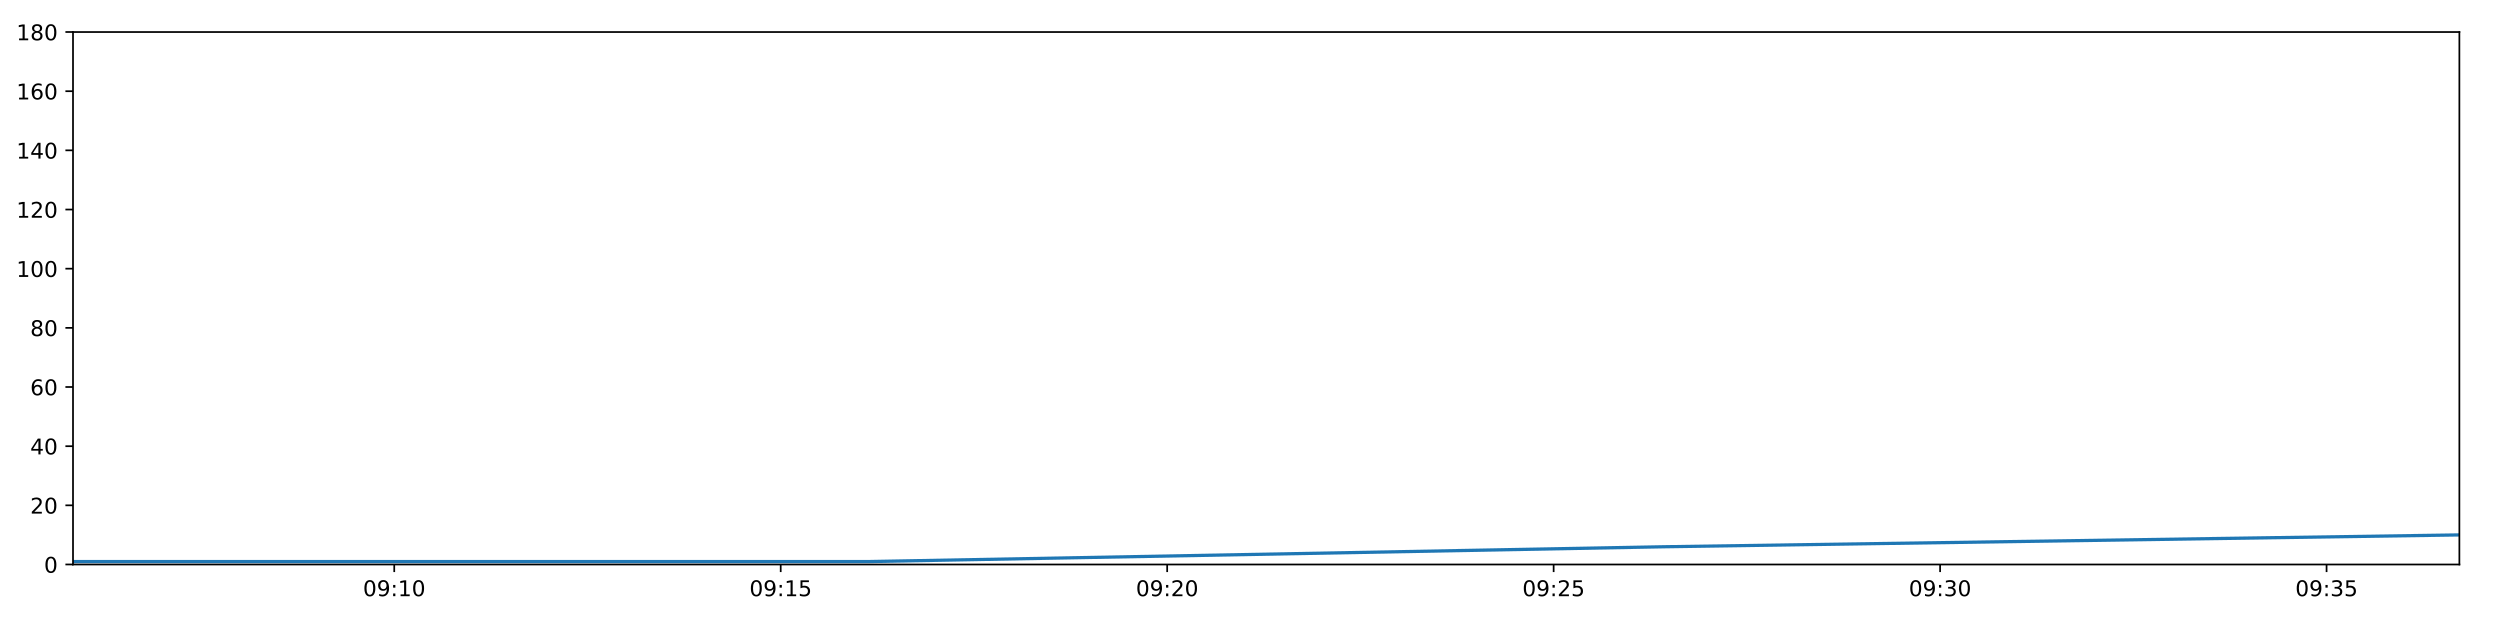
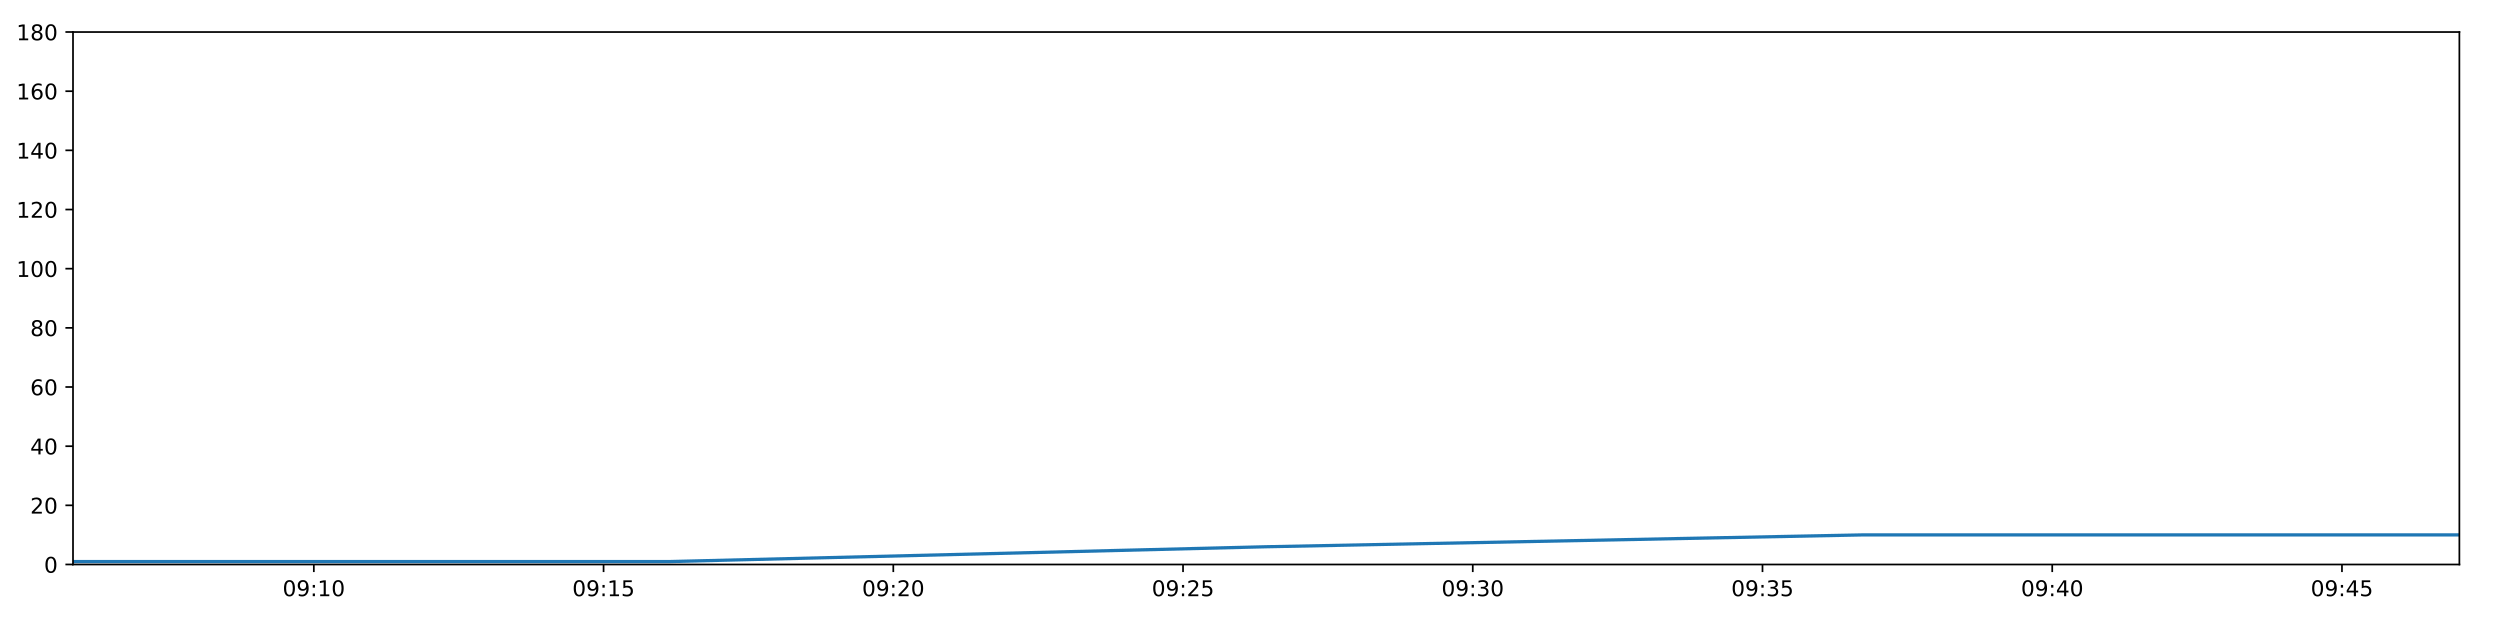
<svg xmlns="http://www.w3.org/2000/svg" xmlns:xlink="http://www.w3.org/1999/xlink" height="288pt" version="1.1" viewBox="0 0 1152 288" width="1152pt">
  <defs>
    <style type="text/css">
*{stroke-linecap:butt;stroke-linejoin:round;}
  </style>
  </defs>
  <g id="figure_1">
    <g id="patch_1">
      <path d="M 0 288  L 1152 288  L 1152 0  L 0 0  z " style="fill:#ffffff;" />
    </g>
    <g id="axes_1">
      <g id="patch_2">
        <path d="M 33.64 260.12  L 1133.28 260.12  L 1133.28 14.76  L 33.64 14.76  z " style="fill:#ffffff;" />
      </g>
      <g id="matplotlib.axis_1">
        <g id="xtick_1">
          <g id="line2d_1">
            <defs>
-               <path d="M 0 0  L 0 3.5  " id="m4a5e037138" style="stroke:#000000;stroke-width:0.8;" />
-             </defs>
-             <g>
-               <use style="stroke:#000000;stroke-width:0.8;" x="181.667" xlink:href="#m4a5e037138" y="260.12" />
+               <path d="M 0 0  L 0 3.5  " id="mdde8bbe5e1" style="stroke:#000000;stroke-width:0.8;" />
+             </defs>
+             <g>
+               <use style="stroke:#000000;stroke-width:0.8;" x="144.615" xlink:href="#mdde8bbe5e1" y="260.12" />
            </g>
          </g>
          <g id="text_1">
            <defs>
              <path d="M 31.781 66.406  Q 24.172 66.406 20.328 58.906  Q 16.5 51.422 16.5 36.375  Q 16.5 21.391 20.328 13.891  Q 24.172 6.391 31.781 6.391  Q 39.453 6.391 43.281 13.891  Q 47.125 21.391 47.125 36.375  Q 47.125 51.422 43.281 58.906  Q 39.453 66.406 31.781 66.406  z M 31.781 74.219  Q 44.047 74.219 50.516 64.516  Q 56.984 54.828 56.984 36.375  Q 56.984 17.969 50.516 8.266  Q 44.047 -1.422 31.781 -1.422  Q 19.531 -1.422 13.062 8.266  Q 6.594 17.969 6.594 36.375  Q 6.594 54.828 13.062 64.516  Q 19.531 74.219 31.781 74.219  z " id="DejaVuSans-48" />
              <path d="M 10.984 1.516  L 10.984 10.5  Q 14.703 8.734 18.5 7.812  Q 22.312 6.891 25.984 6.891  Q 35.75 6.891 40.891 13.453  Q 46.047 20.016 46.781 33.406  Q 43.953 29.203 39.594 26.953  Q 35.25 24.703 29.984 24.703  Q 19.047 24.703 12.672 31.312  Q 6.297 37.938 6.297 49.422  Q 6.297 60.641 12.938 67.422  Q 19.578 74.219 30.609 74.219  Q 43.266 74.219 49.922 64.516  Q 56.594 54.828 56.594 36.375  Q 56.594 19.141 48.406 8.859  Q 40.234 -1.422 26.422 -1.422  Q 22.703 -1.422 18.891 -0.688  Q 15.094 0.047 10.984 1.516  z M 30.609 32.422  Q 37.25 32.422 41.125 36.953  Q 45.016 41.5 45.016 49.422  Q 45.016 57.281 41.125 61.844  Q 37.25 66.406 30.609 66.406  Q 23.969 66.406 20.094 61.844  Q 16.219 57.281 16.219 49.422  Q 16.219 41.5 20.094 36.953  Q 23.969 32.422 30.609 32.422  z " id="DejaVuSans-57" />
              <path d="M 11.719 12.406  L 22.016 12.406  L 22.016 0  L 11.719 0  z M 11.719 51.703  L 22.016 51.703  L 22.016 39.312  L 11.719 39.312  z " id="DejaVuSans-58" />
              <path d="M 12.406 8.297  L 28.516 8.297  L 28.516 63.922  L 10.984 60.406  L 10.984 69.391  L 28.422 72.906  L 38.281 72.906  L 38.281 8.297  L 54.391 8.297  L 54.391 0  L 12.406 0  z " id="DejaVuSans-49" />
            </defs>
-             <g transform="translate(167.2573 274.7184)scale(0.1 -0.1)">
+             <g transform="translate(130.206 274.7184)scale(0.1 -0.1)">
              <use xlink:href="#DejaVuSans-48" />
              <use x="63.623" xlink:href="#DejaVuSans-57" />
              <use x="127.246" xlink:href="#DejaVuSans-58" />
              <use x="160.938" xlink:href="#DejaVuSans-49" />
              <use x="224.561" xlink:href="#DejaVuSans-48" />
            </g>
          </g>
        </g>
        <g id="xtick_2">
          <g id="line2d_2">
            <g>
-               <use style="stroke:#000000;stroke-width:0.8;" x="359.75" xlink:href="#m4a5e037138" y="260.12" />
+               <use style="stroke:#000000;stroke-width:0.8;" x="278.124" xlink:href="#mdde8bbe5e1" y="260.12" />
            </g>
          </g>
          <g id="text_2">
            <defs>
              <path d="M 10.797 72.906  L 49.516 72.906  L 49.516 64.594  L 19.828 64.594  L 19.828 46.734  Q 21.969 47.469 24.109 47.828  Q 26.266 48.188 28.422 48.188  Q 40.625 48.188 47.75 41.5  Q 54.891 34.812 54.891 23.391  Q 54.891 11.625 47.562 5.094  Q 40.234 -1.422 26.906 -1.422  Q 22.312 -1.422 17.547 -0.641  Q 12.797 0.141 7.719 1.703  L 7.719 11.625  Q 12.109 9.234 16.797 8.062  Q 21.484 6.891 26.703 6.891  Q 35.156 6.891 40.078 11.328  Q 45.016 15.766 45.016 23.391  Q 45.016 31 40.078 35.438  Q 35.156 39.891 26.703 39.891  Q 22.75 39.891 18.812 39.016  Q 14.891 38.141 10.797 36.281  z " id="DejaVuSans-53" />
            </defs>
-             <g transform="translate(345.3402 274.7184)scale(0.1 -0.1)">
+             <g transform="translate(263.7146 274.7184)scale(0.1 -0.1)">
              <use xlink:href="#DejaVuSans-48" />
              <use x="63.623" xlink:href="#DejaVuSans-57" />
              <use x="127.246" xlink:href="#DejaVuSans-58" />
              <use x="160.938" xlink:href="#DejaVuSans-49" />
              <use x="224.561" xlink:href="#DejaVuSans-53" />
            </g>
          </g>
        </g>
        <g id="xtick_3">
          <g id="line2d_3">
            <g>
-               <use style="stroke:#000000;stroke-width:0.8;" x="537.833" xlink:href="#m4a5e037138" y="260.12" />
+               <use style="stroke:#000000;stroke-width:0.8;" x="411.633" xlink:href="#mdde8bbe5e1" y="260.12" />
            </g>
          </g>
          <g id="text_3">
            <defs>
              <path d="M 19.188 8.297  L 53.609 8.297  L 53.609 0  L 7.328 0  L 7.328 8.297  Q 12.938 14.109 22.625 23.891  Q 32.328 33.688 34.812 36.531  Q 39.547 41.844 41.422 45.531  Q 43.312 49.219 43.312 52.781  Q 43.312 58.594 39.234 62.25  Q 35.156 65.922 28.609 65.922  Q 23.969 65.922 18.812 64.312  Q 13.672 62.703 7.812 59.422  L 7.812 69.391  Q 13.766 71.781 18.938 73  Q 24.125 74.219 28.422 74.219  Q 39.75 74.219 46.484 68.547  Q 53.219 62.891 53.219 53.422  Q 53.219 48.922 51.531 44.891  Q 49.859 40.875 45.406 35.406  Q 44.188 33.984 37.641 27.219  Q 31.109 20.453 19.188 8.297  z " id="DejaVuSans-50" />
            </defs>
-             <g transform="translate(523.4232 274.7184)scale(0.1 -0.1)">
+             <g transform="translate(397.2233 274.7184)scale(0.1 -0.1)">
              <use xlink:href="#DejaVuSans-48" />
              <use x="63.623" xlink:href="#DejaVuSans-57" />
              <use x="127.246" xlink:href="#DejaVuSans-58" />
              <use x="160.938" xlink:href="#DejaVuSans-50" />
              <use x="224.561" xlink:href="#DejaVuSans-48" />
            </g>
          </g>
        </g>
        <g id="xtick_4">
          <g id="line2d_4">
            <g>
-               <use style="stroke:#000000;stroke-width:0.8;" x="715.916" xlink:href="#m4a5e037138" y="260.12" />
+               <use style="stroke:#000000;stroke-width:0.8;" x="545.141" xlink:href="#mdde8bbe5e1" y="260.12" />
            </g>
          </g>
          <g id="text_4">
-             <g transform="translate(701.5062 274.7184)scale(0.1 -0.1)">
+             <g transform="translate(530.7319 274.7184)scale(0.1 -0.1)">
              <use xlink:href="#DejaVuSans-48" />
              <use x="63.623" xlink:href="#DejaVuSans-57" />
              <use x="127.246" xlink:href="#DejaVuSans-58" />
              <use x="160.938" xlink:href="#DejaVuSans-50" />
              <use x="224.561" xlink:href="#DejaVuSans-53" />
            </g>
          </g>
        </g>
        <g id="xtick_5">
          <g id="line2d_5">
            <g>
-               <use style="stroke:#000000;stroke-width:0.8;" x="893.999" xlink:href="#m4a5e037138" y="260.12" />
+               <use style="stroke:#000000;stroke-width:0.8;" x="678.65" xlink:href="#mdde8bbe5e1" y="260.12" />
            </g>
          </g>
          <g id="text_5">
            <defs>
              <path d="M 40.578 39.312  Q 47.656 37.797 51.625 33  Q 55.609 28.219 55.609 21.188  Q 55.609 10.406 48.188 4.484  Q 40.766 -1.422 27.094 -1.422  Q 22.516 -1.422 17.656 -0.516  Q 12.797 0.391 7.625 2.203  L 7.625 11.719  Q 11.719 9.328 16.594 8.109  Q 21.484 6.891 26.812 6.891  Q 36.078 6.891 40.938 10.547  Q 45.797 14.203 45.797 21.188  Q 45.797 27.641 41.281 31.266  Q 36.766 34.906 28.719 34.906  L 20.219 34.906  L 20.219 43.016  L 29.109 43.016  Q 36.375 43.016 40.234 45.922  Q 44.094 48.828 44.094 54.297  Q 44.094 59.906 40.109 62.906  Q 36.141 65.922 28.719 65.922  Q 24.656 65.922 20.016 65.031  Q 15.375 64.156 9.812 62.312  L 9.812 71.094  Q 15.438 72.656 20.344 73.438  Q 25.25 74.219 29.594 74.219  Q 40.828 74.219 47.359 69.109  Q 53.906 64.016 53.906 55.328  Q 53.906 49.266 50.438 45.094  Q 46.969 40.922 40.578 39.312  z " id="DejaVuSans-51" />
            </defs>
-             <g transform="translate(879.5892 274.7184)scale(0.1 -0.1)">
+             <g transform="translate(664.2405 274.7184)scale(0.1 -0.1)">
              <use xlink:href="#DejaVuSans-48" />
              <use x="63.623" xlink:href="#DejaVuSans-57" />
              <use x="127.246" xlink:href="#DejaVuSans-58" />
              <use x="160.938" xlink:href="#DejaVuSans-51" />
              <use x="224.561" xlink:href="#DejaVuSans-48" />
            </g>
          </g>
        </g>
        <g id="xtick_6">
          <g id="line2d_6">
            <g>
-               <use style="stroke:#000000;stroke-width:0.8;" x="1072.082" xlink:href="#m4a5e037138" y="260.12" />
+               <use style="stroke:#000000;stroke-width:0.8;" x="812.158" xlink:href="#mdde8bbe5e1" y="260.12" />
            </g>
          </g>
          <g id="text_6">
-             <g transform="translate(1057.672 274.7184)scale(0.1 -0.1)">
+             <g transform="translate(797.7491 274.7184)scale(0.1 -0.1)">
              <use xlink:href="#DejaVuSans-48" />
              <use x="63.623" xlink:href="#DejaVuSans-57" />
              <use x="127.246" xlink:href="#DejaVuSans-58" />
              <use x="160.938" xlink:href="#DejaVuSans-51" />
              <use x="224.561" xlink:href="#DejaVuSans-53" />
            </g>
          </g>
        </g>
+         <g id="xtick_7">
+           <g id="line2d_7">
+             <g>
+               <use style="stroke:#000000;stroke-width:0.8;" x="945.667" xlink:href="#mdde8bbe5e1" y="260.12" />
+             </g>
+           </g>
+           <g id="text_7">
+             <defs>
+               <path d="M 37.797 64.312  L 12.891 25.391  L 37.797 25.391  z M 35.203 72.906  L 47.609 72.906  L 47.609 25.391  L 58.016 25.391  L 58.016 17.188  L 47.609 17.188  L 47.609 0  L 37.797 0  L 37.797 17.188  L 4.891 17.188  L 4.891 26.703  z " id="DejaVuSans-52" />
+             </defs>
+             <g transform="translate(931.2577 274.7184)scale(0.1 -0.1)">
+               <use xlink:href="#DejaVuSans-48" />
+               <use x="63.623" xlink:href="#DejaVuSans-57" />
+               <use x="127.246" xlink:href="#DejaVuSans-58" />
+               <use x="160.938" xlink:href="#DejaVuSans-52" />
+               <use x="224.561" xlink:href="#DejaVuSans-48" />
+             </g>
+           </g>
+         </g>
+         <g id="xtick_8">
+           <g id="line2d_8">
+             <g>
+               <use style="stroke:#000000;stroke-width:0.8;" x="1079.176" xlink:href="#mdde8bbe5e1" y="260.12" />
+             </g>
+           </g>
+           <g id="text_8">
+             <g transform="translate(1064.766 274.7184)scale(0.1 -0.1)">
+               <use xlink:href="#DejaVuSans-48" />
+               <use x="63.623" xlink:href="#DejaVuSans-57" />
+               <use x="127.246" xlink:href="#DejaVuSans-58" />
+               <use x="160.938" xlink:href="#DejaVuSans-52" />
+               <use x="224.561" xlink:href="#DejaVuSans-53" />
+             </g>
+           </g>
+         </g>
      </g>
      <g id="matplotlib.axis_2">
        <g id="ytick_1">
-           <g id="line2d_7">
-             <defs>
-               <path d="M 0 0  L -3.5 0  " id="mf6b2eb8cc8" style="stroke:#000000;stroke-width:0.8;" />
-             </defs>
-             <g>
-               <use style="stroke:#000000;stroke-width:0.8;" x="33.64" xlink:href="#mf6b2eb8cc8" y="260.12" />
-             </g>
-           </g>
-           <g id="text_7">
+           <g id="line2d_9">
+             <defs>
+               <path d="M 0 0  L -3.5 0  " id="m24d4c0d8c5" style="stroke:#000000;stroke-width:0.8;" />
+             </defs>
+             <g>
+               <use style="stroke:#000000;stroke-width:0.8;" x="33.64" xlink:href="#m24d4c0d8c5" y="260.12" />
+             </g>
+           </g>
+           <g id="text_9">
            <g transform="translate(20.2775 263.9192)scale(0.1 -0.1)">
              <use xlink:href="#DejaVuSans-48" />
            </g>
          </g>
        </g>
        <g id="ytick_2">
-           <g id="line2d_8">
-             <g>
-               <use style="stroke:#000000;stroke-width:0.8;" x="33.64" xlink:href="#mf6b2eb8cc8" y="232.858" />
-             </g>
-           </g>
-           <g id="text_8">
+           <g id="line2d_10">
+             <g>
+               <use style="stroke:#000000;stroke-width:0.8;" x="33.64" xlink:href="#m24d4c0d8c5" y="232.858" />
+             </g>
+           </g>
+           <g id="text_10">
            <g transform="translate(13.915 236.657)scale(0.1 -0.1)">
              <use xlink:href="#DejaVuSans-50" />
              <use x="63.623" xlink:href="#DejaVuSans-48" />
            </g>
          </g>
        </g>
        <g id="ytick_3">
-           <g id="line2d_9">
-             <g>
-               <use style="stroke:#000000;stroke-width:0.8;" x="33.64" xlink:href="#mf6b2eb8cc8" y="205.596" />
-             </g>
-           </g>
-           <g id="text_9">
-             <defs>
-               <path d="M 37.797 64.312  L 12.891 25.391  L 37.797 25.391  z M 35.203 72.906  L 47.609 72.906  L 47.609 25.391  L 58.016 25.391  L 58.016 17.188  L 47.609 17.188  L 47.609 0  L 37.797 0  L 37.797 17.188  L 4.891 17.188  L 4.891 26.703  z " id="DejaVuSans-52" />
-             </defs>
+           <g id="line2d_11">
+             <g>
+               <use style="stroke:#000000;stroke-width:0.8;" x="33.64" xlink:href="#m24d4c0d8c5" y="205.596" />
+             </g>
+           </g>
+           <g id="text_11">
            <g transform="translate(13.915 209.3948)scale(0.1 -0.1)">
              <use xlink:href="#DejaVuSans-52" />
              <use x="63.623" xlink:href="#DejaVuSans-48" />
            </g>
          </g>
        </g>
        <g id="ytick_4">
-           <g id="line2d_10">
-             <g>
-               <use style="stroke:#000000;stroke-width:0.8;" x="33.64" xlink:href="#mf6b2eb8cc8" y="178.333" />
-             </g>
-           </g>
-           <g id="text_10">
+           <g id="line2d_12">
+             <g>
+               <use style="stroke:#000000;stroke-width:0.8;" x="33.64" xlink:href="#m24d4c0d8c5" y="178.333" />
+             </g>
+           </g>
+           <g id="text_12">
            <defs>
              <path d="M 33.016 40.375  Q 26.375 40.375 22.484 35.828  Q 18.609 31.297 18.609 23.391  Q 18.609 15.531 22.484 10.953  Q 26.375 6.391 33.016 6.391  Q 39.656 6.391 43.531 10.953  Q 47.406 15.531 47.406 23.391  Q 47.406 31.297 43.531 35.828  Q 39.656 40.375 33.016 40.375  z M 52.594 71.297  L 52.594 62.312  Q 48.875 64.062 45.094 64.984  Q 41.312 65.922 37.594 65.922  Q 27.828 65.922 22.672 59.328  Q 17.531 52.734 16.797 39.406  Q 19.672 43.656 24.016 45.922  Q 28.375 48.188 33.594 48.188  Q 44.578 48.188 50.953 41.516  Q 57.328 34.859 57.328 23.391  Q 57.328 12.156 50.688 5.359  Q 44.047 -1.422 33.016 -1.422  Q 20.359 -1.422 13.672 8.266  Q 6.984 17.969 6.984 36.375  Q 6.984 53.656 15.188 63.938  Q 23.391 74.219 37.203 74.219  Q 40.922 74.219 44.703 73.484  Q 48.484 72.75 52.594 71.297  z " id="DejaVuSans-54" />
            </defs>
            <g transform="translate(13.915 182.1326)scale(0.1 -0.1)">
              <use xlink:href="#DejaVuSans-54" />
              <use x="63.623" xlink:href="#DejaVuSans-48" />
            </g>
          </g>
        </g>
        <g id="ytick_5">
-           <g id="line2d_11">
-             <g>
-               <use style="stroke:#000000;stroke-width:0.8;" x="33.64" xlink:href="#mf6b2eb8cc8" y="151.071" />
-             </g>
-           </g>
-           <g id="text_11">
+           <g id="line2d_13">
+             <g>
+               <use style="stroke:#000000;stroke-width:0.8;" x="33.64" xlink:href="#m24d4c0d8c5" y="151.071" />
+             </g>
+           </g>
+           <g id="text_13">
            <defs>
              <path d="M 31.781 34.625  Q 24.75 34.625 20.719 30.859  Q 16.703 27.094 16.703 20.516  Q 16.703 13.922 20.719 10.156  Q 24.75 6.391 31.781 6.391  Q 38.812 6.391 42.859 10.172  Q 46.922 13.969 46.922 20.516  Q 46.922 27.094 42.891 30.859  Q 38.875 34.625 31.781 34.625  z M 21.922 38.812  Q 15.578 40.375 12.031 44.719  Q 8.5 49.078 8.5 55.328  Q 8.5 64.062 14.719 69.141  Q 20.953 74.219 31.781 74.219  Q 42.672 74.219 48.875 69.141  Q 55.078 64.062 55.078 55.328  Q 55.078 49.078 51.531 44.719  Q 48 40.375 41.703 38.812  Q 48.828 37.156 52.797 32.312  Q 56.781 27.484 56.781 20.516  Q 56.781 9.906 50.312 4.234  Q 43.844 -1.422 31.781 -1.422  Q 19.734 -1.422 13.25 4.234  Q 6.781 9.906 6.781 20.516  Q 6.781 27.484 10.781 32.312  Q 14.797 37.156 21.922 38.812  z M 18.312 54.391  Q 18.312 48.734 21.844 45.562  Q 25.391 42.391 31.781 42.391  Q 38.141 42.391 41.719 45.562  Q 45.312 48.734 45.312 54.391  Q 45.312 60.062 41.719 63.234  Q 38.141 66.406 31.781 66.406  Q 25.391 66.406 21.844 63.234  Q 18.312 60.062 18.312 54.391  z " id="DejaVuSans-56" />
            </defs>
            <g transform="translate(13.915 154.8703)scale(0.1 -0.1)">
              <use xlink:href="#DejaVuSans-56" />
              <use x="63.623" xlink:href="#DejaVuSans-48" />
            </g>
          </g>
        </g>
        <g id="ytick_6">
-           <g id="line2d_12">
-             <g>
-               <use style="stroke:#000000;stroke-width:0.8;" x="33.64" xlink:href="#mf6b2eb8cc8" y="123.809" />
-             </g>
-           </g>
-           <g id="text_12">
+           <g id="line2d_14">
+             <g>
+               <use style="stroke:#000000;stroke-width:0.8;" x="33.64" xlink:href="#m24d4c0d8c5" y="123.809" />
+             </g>
+           </g>
+           <g id="text_14">
            <g transform="translate(7.5525 127.6081)scale(0.1 -0.1)">
              <use xlink:href="#DejaVuSans-49" />
              <use x="63.623" xlink:href="#DejaVuSans-48" />
              <use x="127.246" xlink:href="#DejaVuSans-48" />
            </g>
          </g>
        </g>
        <g id="ytick_7">
-           <g id="line2d_13">
-             <g>
-               <use style="stroke:#000000;stroke-width:0.8;" x="33.64" xlink:href="#mf6b2eb8cc8" y="96.547" />
-             </g>
-           </g>
-           <g id="text_13">
+           <g id="line2d_15">
+             <g>
+               <use style="stroke:#000000;stroke-width:0.8;" x="33.64" xlink:href="#m24d4c0d8c5" y="96.547" />
+             </g>
+           </g>
+           <g id="text_15">
            <g transform="translate(7.5525 100.3459)scale(0.1 -0.1)">
              <use xlink:href="#DejaVuSans-49" />
              <use x="63.623" xlink:href="#DejaVuSans-50" />
              <use x="127.246" xlink:href="#DejaVuSans-48" />
            </g>
          </g>
        </g>
        <g id="ytick_8">
-           <g id="line2d_14">
-             <g>
-               <use style="stroke:#000000;stroke-width:0.8;" x="33.64" xlink:href="#mf6b2eb8cc8" y="69.284" />
-             </g>
-           </g>
-           <g id="text_14">
+           <g id="line2d_16">
+             <g>
+               <use style="stroke:#000000;stroke-width:0.8;" x="33.64" xlink:href="#m24d4c0d8c5" y="69.284" />
+             </g>
+           </g>
+           <g id="text_16">
            <g transform="translate(7.5525 73.08366)scale(0.1 -0.1)">
              <use xlink:href="#DejaVuSans-49" />
              <use x="63.623" xlink:href="#DejaVuSans-52" />
              <use x="127.246" xlink:href="#DejaVuSans-48" />
            </g>
          </g>
        </g>
        <g id="ytick_9">
-           <g id="line2d_15">
-             <g>
-               <use style="stroke:#000000;stroke-width:0.8;" x="33.64" xlink:href="#mf6b2eb8cc8" y="42.022" />
-             </g>
-           </g>
-           <g id="text_15">
+           <g id="line2d_17">
+             <g>
+               <use style="stroke:#000000;stroke-width:0.8;" x="33.64" xlink:href="#m24d4c0d8c5" y="42.022" />
+             </g>
+           </g>
+           <g id="text_17">
            <g transform="translate(7.5525 45.82144)scale(0.1 -0.1)">
              <use xlink:href="#DejaVuSans-49" />
              <use x="63.623" xlink:href="#DejaVuSans-54" />
              <use x="127.246" xlink:href="#DejaVuSans-48" />
            </g>
          </g>
        </g>
        <g id="ytick_10">
-           <g id="line2d_16">
-             <g>
-               <use style="stroke:#000000;stroke-width:0.8;" x="33.64" xlink:href="#mf6b2eb8cc8" y="14.76" />
-             </g>
-           </g>
-           <g id="text_16">
+           <g id="line2d_18">
+             <g>
+               <use style="stroke:#000000;stroke-width:0.8;" x="33.64" xlink:href="#m24d4c0d8c5" y="14.76" />
+             </g>
+           </g>
+           <g id="text_18">
            <g transform="translate(7.5525 18.55922)scale(0.1 -0.1)">
              <use xlink:href="#DejaVuSans-49" />
              <use x="63.623" xlink:href="#DejaVuSans-56" />
              <use x="127.246" xlink:href="#DejaVuSans-48" />
            </g>
          </g>
        </g>
      </g>
-       <g id="line2d_17">
-         <path clip-path="url(#p720c862460)" d="M 33.64 258.757  L 400.907 258.757  L 767.099 251.941  L 1133.28 246.489  " style="fill:none;stroke:#1f77b4;stroke-linecap:square;stroke-width:1.5;" />
+       <g id="line2d_19">
+         <path clip-path="url(#pc9e8e1b199)" d="M 33.64 258.757  L 308.98 258.757  L 583.513 251.941  L 858.039 246.489  L 1133.28 246.489  " style="fill:none;stroke:#1f77b4;stroke-linecap:square;stroke-width:1.5;" />
      </g>
      <g id="patch_3">
        <path d="M 33.64 260.12  L 33.64 14.76  " style="fill:none;stroke:#000000;stroke-linecap:square;stroke-linejoin:miter;stroke-width:0.8;" />
      </g>
      <g id="patch_4">
        <path d="M 1133.28 260.12  L 1133.28 14.76  " style="fill:none;stroke:#000000;stroke-linecap:square;stroke-linejoin:miter;stroke-width:0.8;" />
      </g>
      <g id="patch_5">
        <path d="M 33.64 260.12  L 1133.28 260.12  " style="fill:none;stroke:#000000;stroke-linecap:square;stroke-linejoin:miter;stroke-width:0.8;" />
      </g>
      <g id="patch_6">
        <path d="M 33.64 14.76  L 1133.28 14.76  " style="fill:none;stroke:#000000;stroke-linecap:square;stroke-linejoin:miter;stroke-width:0.8;" />
      </g>
    </g>
  </g>
  <defs>
-     <clipPath id="p720c862460">
+     <clipPath id="pc9e8e1b199">
      <rect height="245.36" width="1099.64" x="33.64" y="14.76" />
    </clipPath>
  </defs>
</svg>
